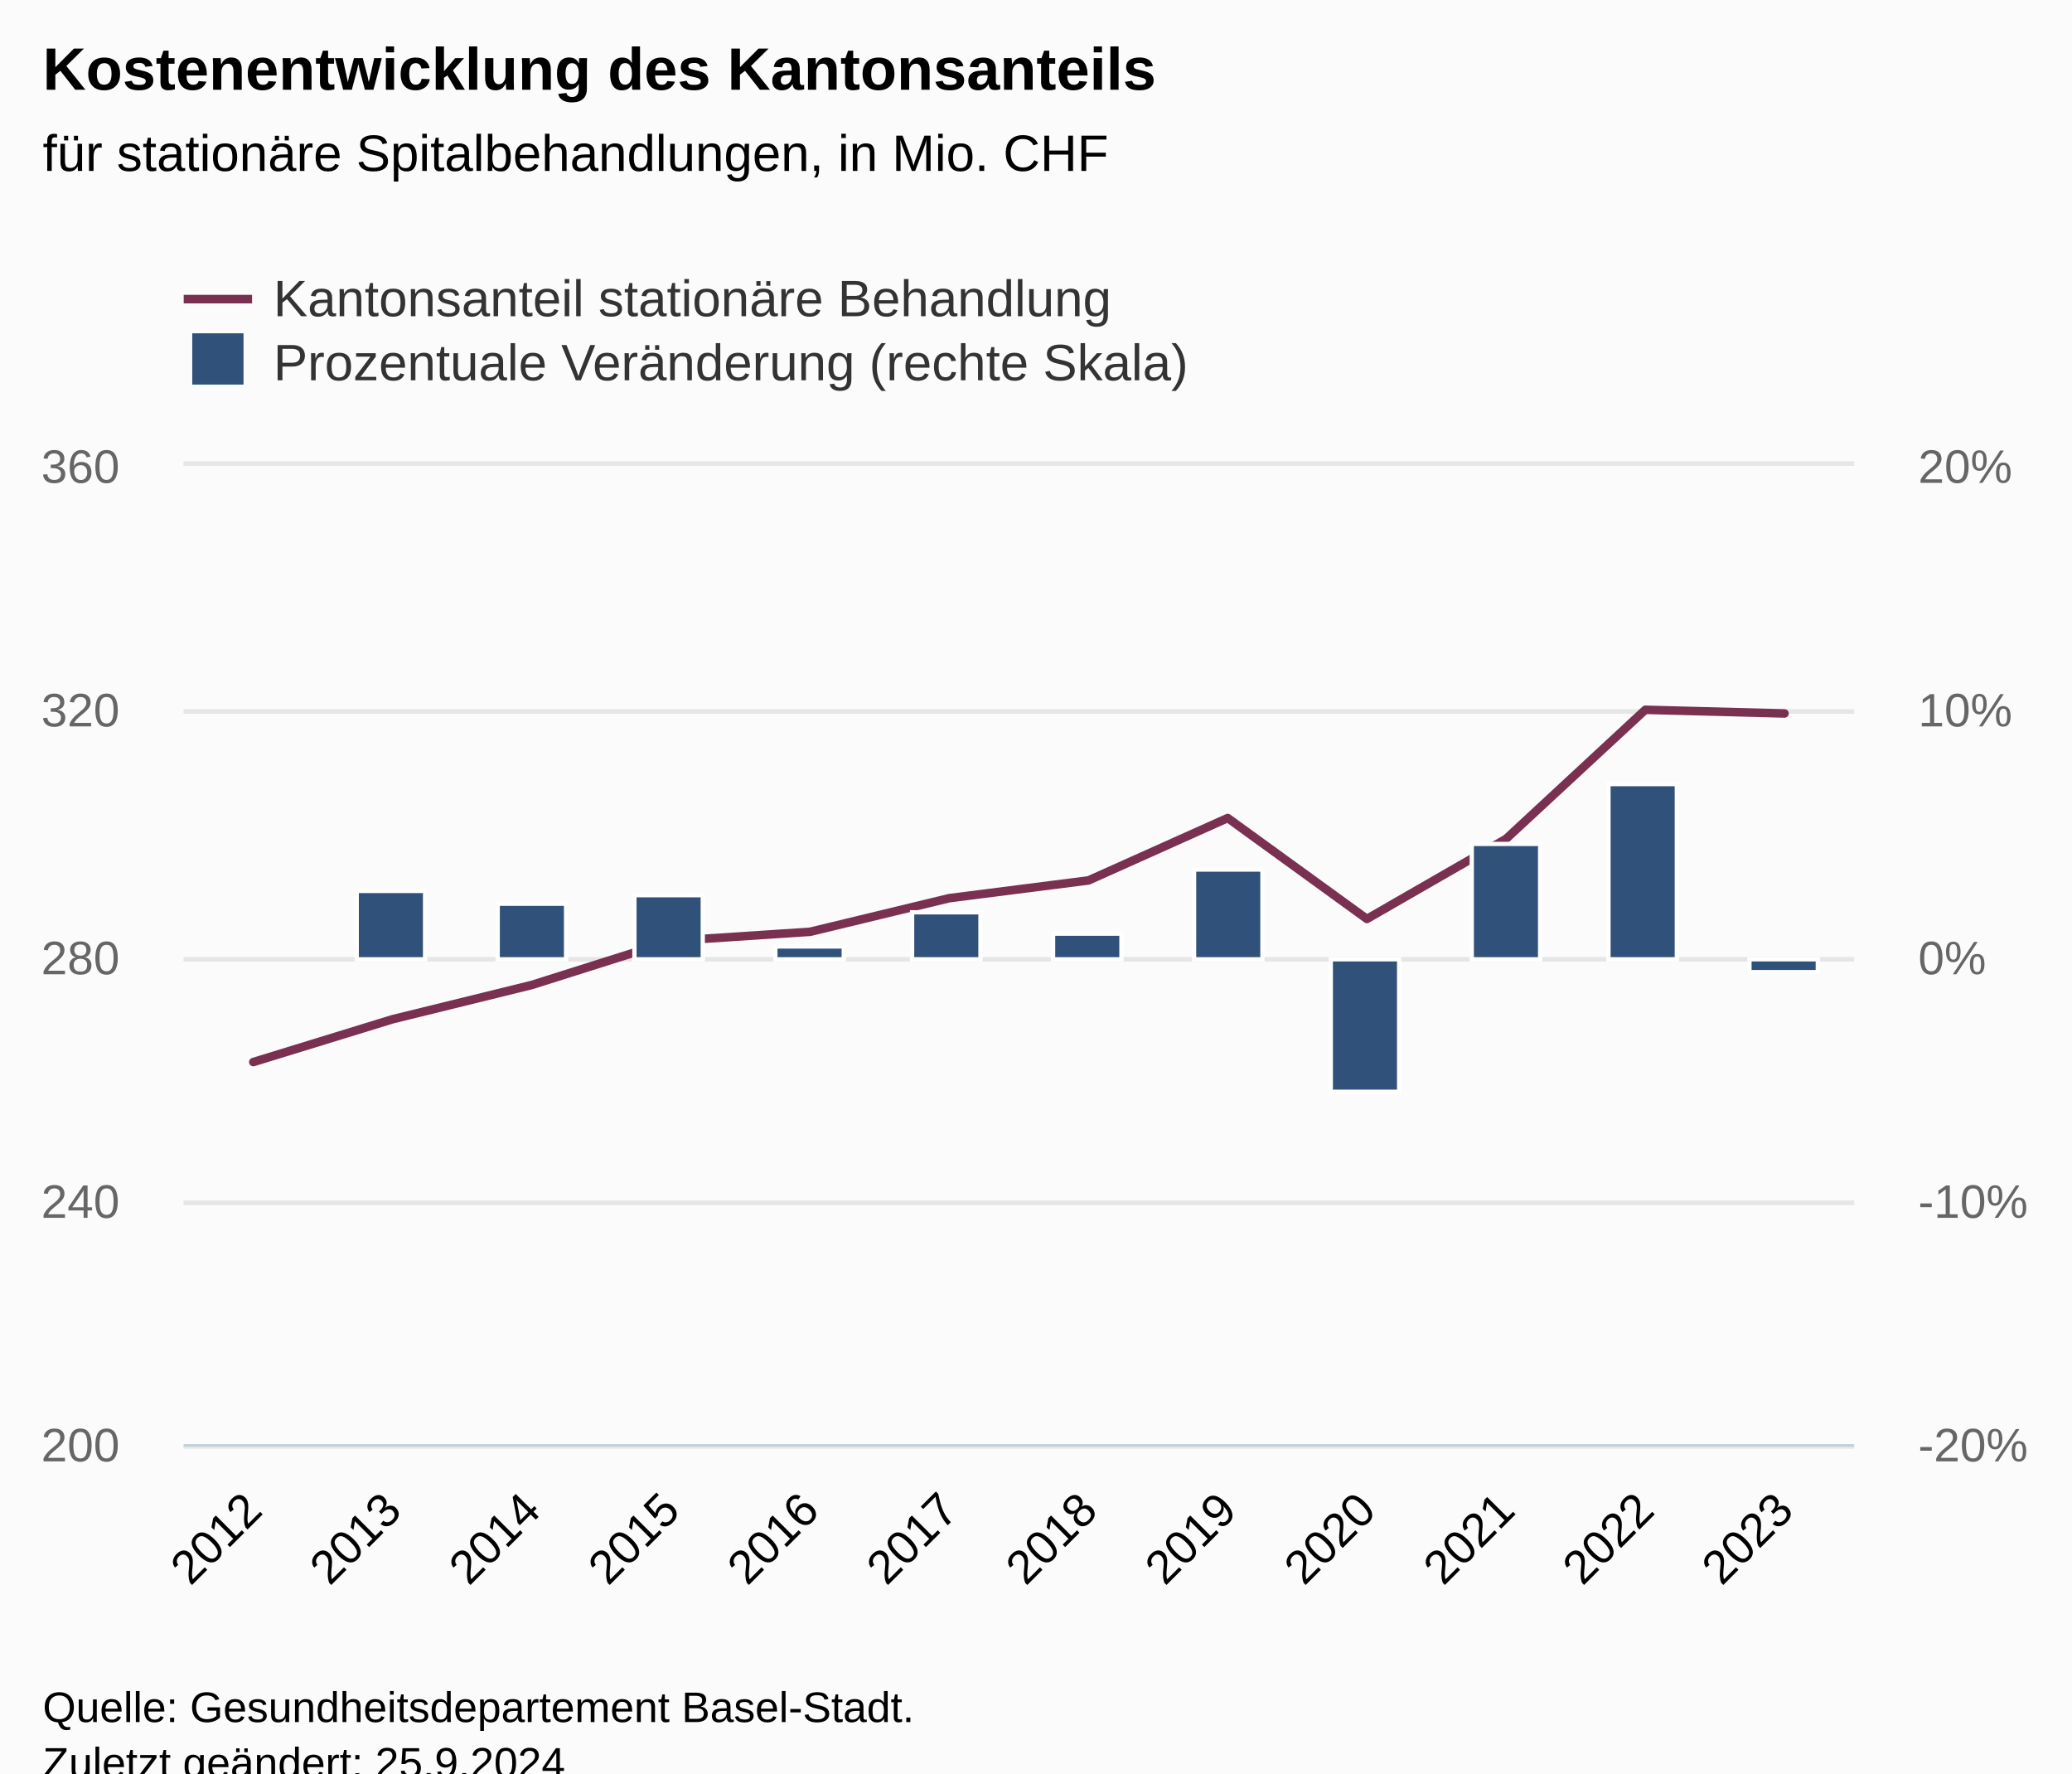
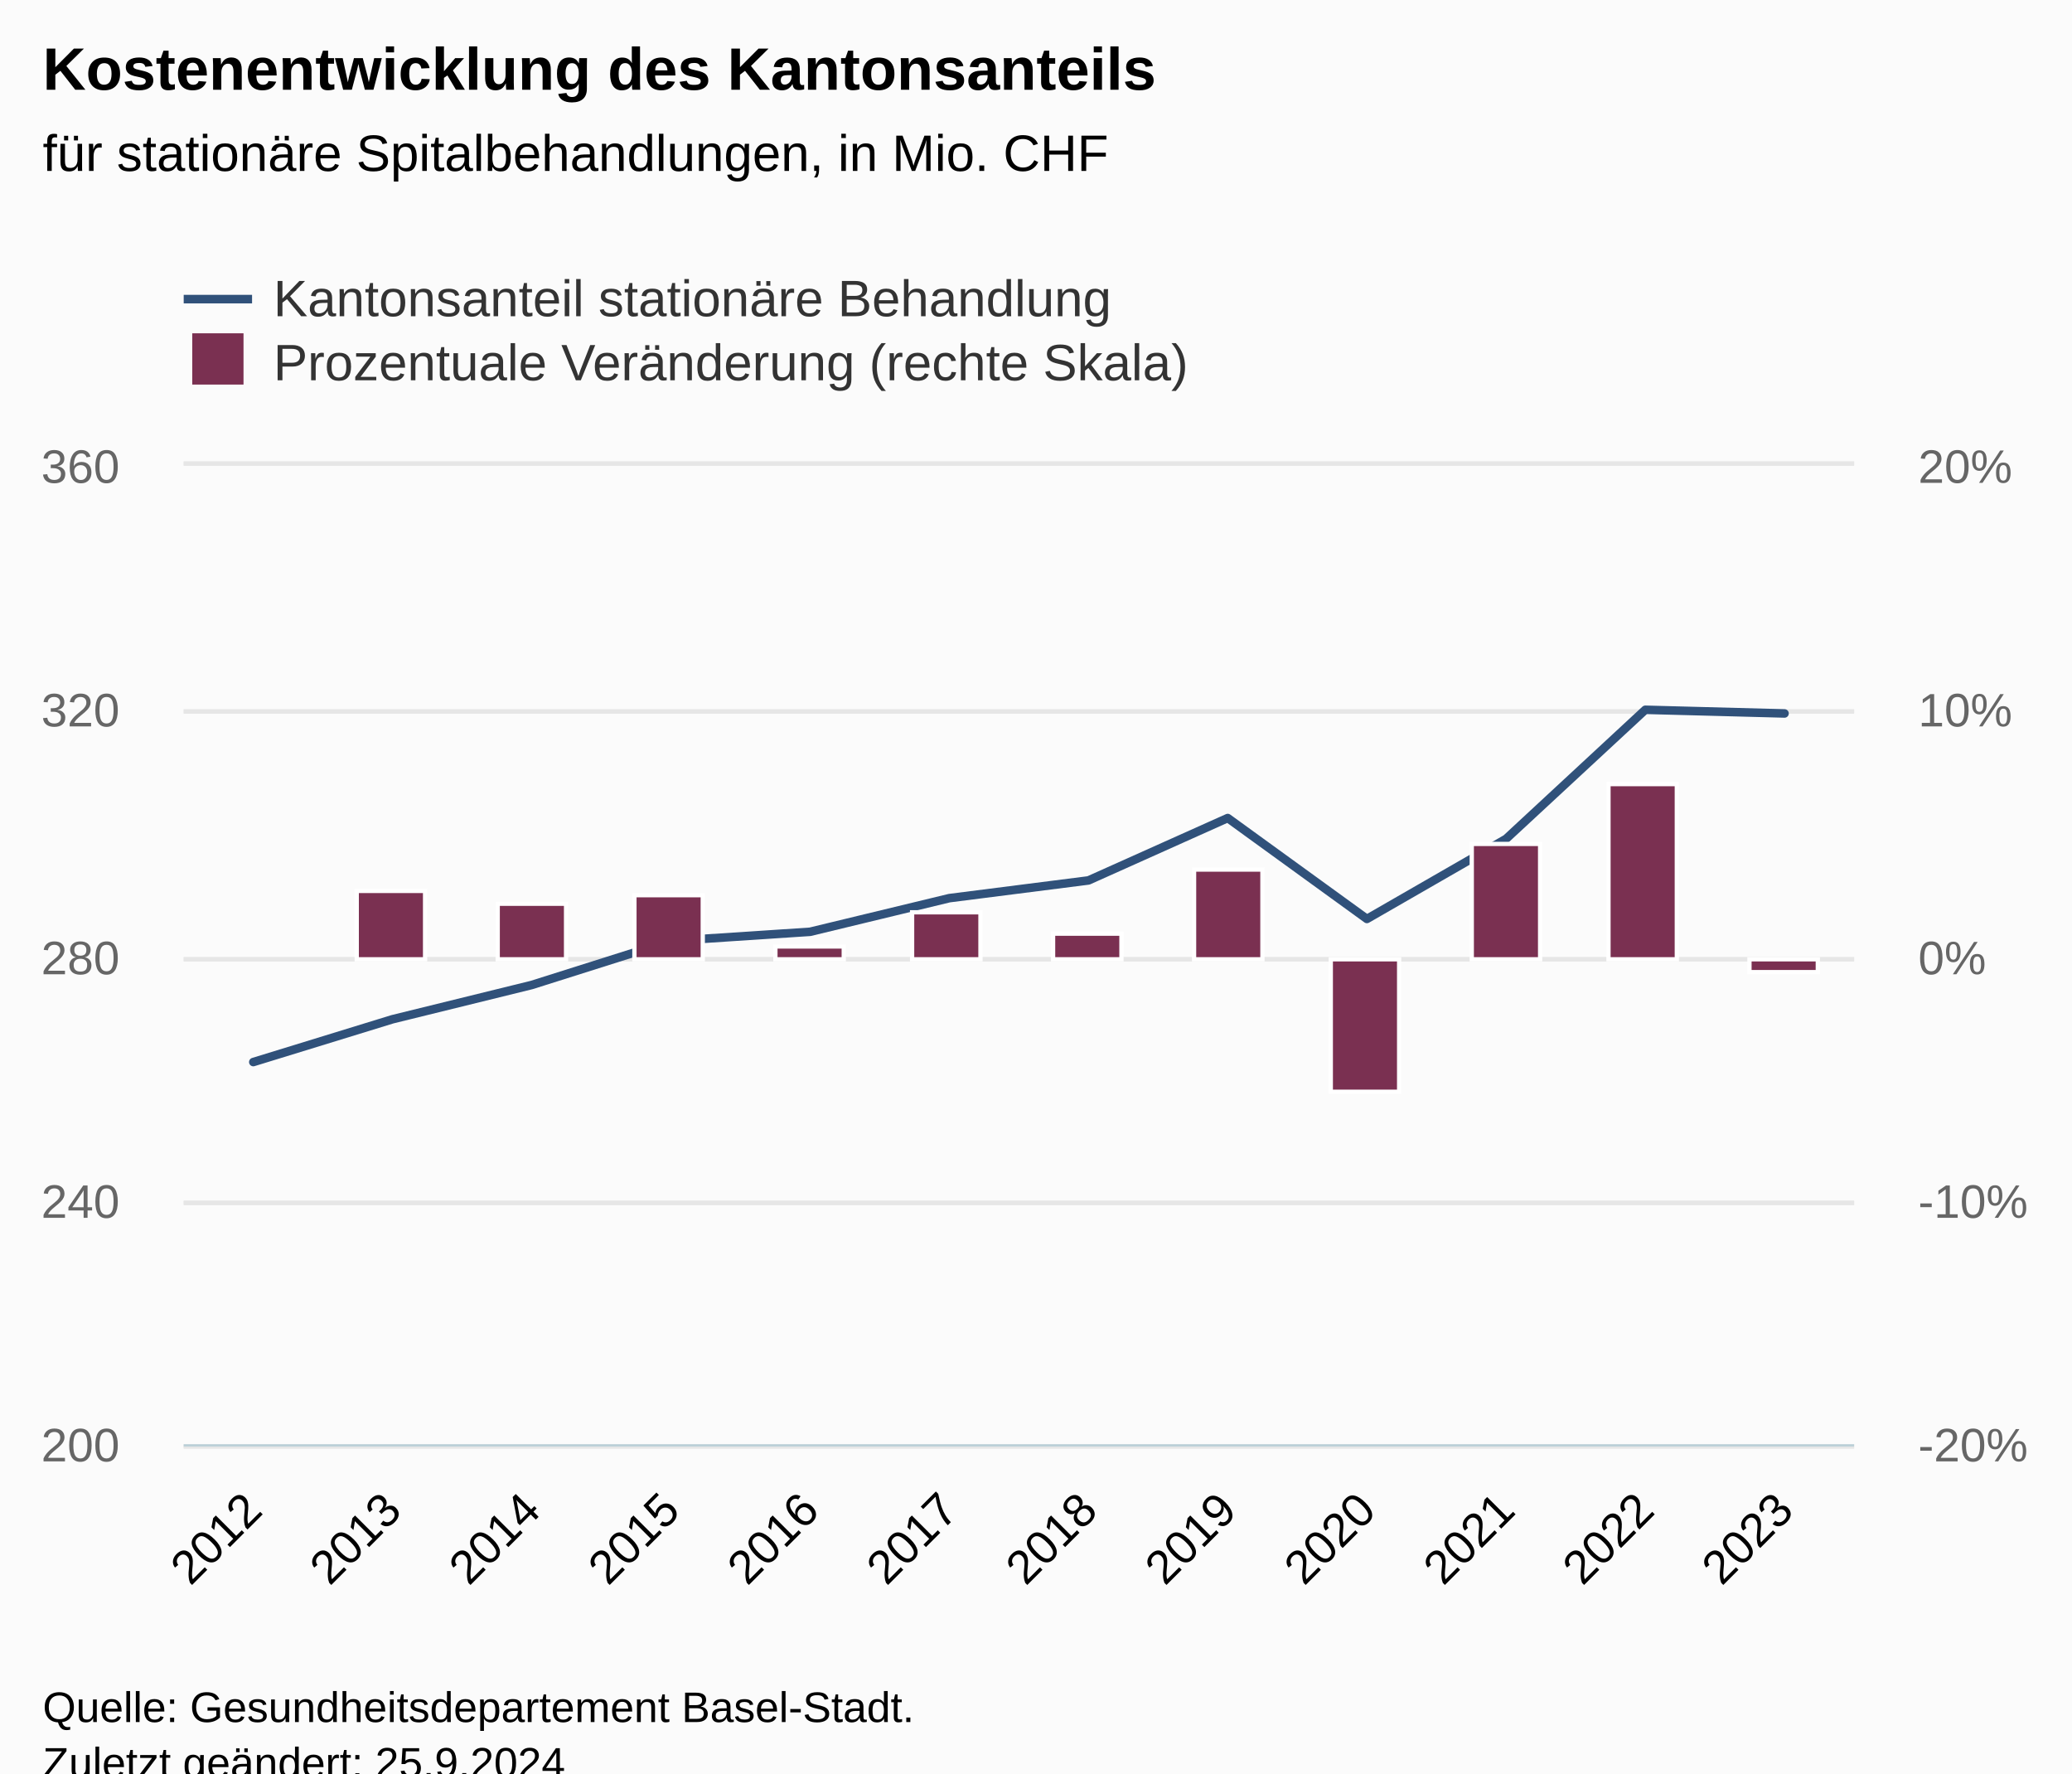
<svg xmlns="http://www.w3.org/2000/svg" version="1.1" class="highcharts-root" style="font-family:Arial;font-size:12px;" viewBox="0 0 485 415">
  <defs>
-     <clipPath id="highcharts-woa8a1n-33-">
+     <clipPath id="highcharts-kcb7d8r-33-">
      <rect x="0" y="0" width="391" height="229" fill="none" />
    </clipPath>
-     <clipPath id="highcharts-woa8a1n-46-">
+     <clipPath id="highcharts-kcb7d8r-46-">
      <rect x="0" y="0" width="391" height="229" fill="none" />
    </clipPath>
-     <clipPath id="highcharts-woa8a1n-59-">
+     <clipPath id="highcharts-kcb7d8r-59-">
      <rect x="0" y="0" width="391" height="229" fill="none" />
    </clipPath>
-     <clipPath id="highcharts-woa8a1n-60-">
+     <clipPath id="highcharts-kcb7d8r-60-">
      <rect x="43" y="109" width="391" height="229" fill="none" />
    </clipPath>
  </defs>
  <rect fill="#fbfbfb" class="highcharts-background" x="0" y="0" width="485" height="428" rx="0" ry="0" />
  <rect fill="none" class="highcharts-plot-background" x="43" y="109" width="391" height="229" />
  <g class="highcharts-pane-group" data-z-index="0" />
  <g class="highcharts-grid highcharts-xaxis-grid" data-z-index="1">
    <path fill="none" data-z-index="1" class="highcharts-grid-line" d="M 75.5 109 L 75.5 338" opacity="1" />
    <path fill="none" data-z-index="1" class="highcharts-grid-line" d="M 107.5 109 L 107.5 338" opacity="1" />
    <path fill="none" data-z-index="1" class="highcharts-grid-line" d="M 140.5 109 L 140.5 338" opacity="1" />
    <path fill="none" data-z-index="1" class="highcharts-grid-line" d="M 172.5 109 L 172.5 338" opacity="1" />
    <path fill="none" data-z-index="1" class="highcharts-grid-line" d="M 205.5 109 L 205.5 338" opacity="1" />
    <path fill="none" data-z-index="1" class="highcharts-grid-line" d="M 238.5 109 L 238.5 338" opacity="1" />
    <path fill="none" data-z-index="1" class="highcharts-grid-line" d="M 270.5 109 L 270.5 338" opacity="1" />
    <path fill="none" data-z-index="1" class="highcharts-grid-line" d="M 303.5 109 L 303.5 338" opacity="1" />
    <path fill="none" data-z-index="1" class="highcharts-grid-line" d="M 335.5 109 L 335.5 338" opacity="1" />
    <path fill="none" data-z-index="1" class="highcharts-grid-line" d="M 368.5 109 L 368.5 338" opacity="1" />
    <path fill="none" data-z-index="1" class="highcharts-grid-line" d="M 400.5 109 L 400.5 338" opacity="1" />
    <path fill="none" data-z-index="1" class="highcharts-grid-line" d="M 433.5 109 L 433.5 338" opacity="1" />
    <path fill="none" data-z-index="1" class="highcharts-grid-line" d="M 42.5 109 L 42.5 338" opacity="1" />
  </g>
  <g class="highcharts-grid highcharts-yaxis-grid" data-z-index="1">
    <path fill="none" stroke="#e6e6e6" stroke-width="1" data-z-index="1" class="highcharts-grid-line" d="M 43 338.5 L 434 338.5" opacity="1" />
    <path fill="none" stroke="#e6e6e6" stroke-width="1" data-z-index="1" class="highcharts-grid-line" d="M 43 281.5 L 434 281.5" opacity="1" />
    <path fill="none" stroke="#e6e6e6" stroke-width="1" data-z-index="1" class="highcharts-grid-line" d="M 43 224.5 L 434 224.5" opacity="1" />
    <path fill="none" stroke="#e6e6e6" stroke-width="1" data-z-index="1" class="highcharts-grid-line" d="M 43 166.5 L 434 166.5" opacity="1" />
    <path fill="none" stroke="#e6e6e6" stroke-width="1" data-z-index="1" class="highcharts-grid-line" d="M 43 108.5 L 434 108.5" opacity="1" />
  </g>
  <g class="highcharts-grid highcharts-yaxis-grid" data-z-index="1">
    <path fill="none" stroke="#e6e6e6" stroke-width="1" data-z-index="1" class="highcharts-grid-line" d="M 43 338.5 L 434 338.5" opacity="1" />
    <path fill="none" stroke="#e6e6e6" stroke-width="1" data-z-index="1" class="highcharts-grid-line" d="M 43 281.5 L 434 281.5" opacity="1" />
    <path fill="none" stroke="#e6e6e6" stroke-width="1" data-z-index="1" class="highcharts-grid-line" d="M 43 224.5 L 434 224.5" opacity="1" />
    <path fill="none" stroke="#e6e6e6" stroke-width="1" data-z-index="1" class="highcharts-grid-line" d="M 43 166.5 L 434 166.5" opacity="1" />
    <path fill="none" stroke="#e6e6e6" stroke-width="1" data-z-index="1" class="highcharts-grid-line" d="M 43 108.5 L 434 108.5" opacity="1" />
  </g>
  <rect fill="none" class="highcharts-plot-border" data-z-index="1" x="43" y="109" width="391" height="229" />
  <g class="highcharts-axis highcharts-xaxis" data-z-index="2">
    <path fill="none" class="highcharts-axis-line" stroke="#B9CFD7" stroke-width="0.5" data-z-index="7" d="M 43 338.25 L 434 338.25" />
  </g>
  <g class="highcharts-axis highcharts-yaxis" data-z-index="2">
    <path fill="none" class="highcharts-axis-line" data-z-index="7" d="M 43 109 L 43 338" />
  </g>
  <g class="highcharts-axis highcharts-yaxis" data-z-index="2">
    <path fill="none" class="highcharts-axis-line" data-z-index="7" d="M 434 109 L 434 338" />
  </g>
  <g class="highcharts-series-group" data-z-index="3">
-     <g class="highcharts-series highcharts-series-0 highcharts-line-series" data-z-index="0.1" opacity="1" transform="translate(43,109) scale(1 1)" clip-path="url(#highcharts-woa8a1n-46-)">
-       <path fill="none" d="M 16.292 139.547 L 48.875 129.528 L 81.458 121.513 L 114.042 111.208 L 146.625 109.061 L 179.208 101.189 L 211.792 97.039 L 244.375 82.44 L 276.958 106.056 L 309.542 87.306 L 342.125 57.107 L 374.708 57.966" class="highcharts-graph" data-z-index="1" stroke="#7a3051" stroke-width="2" stroke-linejoin="round" stroke-linecap="round" />
+     <g class="highcharts-series highcharts-series-0 highcharts-line-series" data-z-index="0.1" opacity="1" transform="translate(43,109) scale(1 1)" clip-path="url(#highcharts-kcb7d8r-46-)">
+       <path fill="none" d="M 16.292 139.547 L 48.875 129.528 L 81.458 121.513 L 114.042 111.208 L 146.625 109.061 L 179.208 101.189 L 211.792 97.039 L 244.375 82.44 L 276.958 106.056 L 309.542 87.306 L 342.125 57.107 L 374.708 57.966" class="highcharts-graph" data-z-index="1" stroke="#30517a" stroke-width="2" stroke-linejoin="round" stroke-linecap="round" />
    </g>
    <g class="highcharts-markers highcharts-series-0 highcharts-line-series" data-z-index="0.1" opacity="1" transform="translate(43,109) scale(1 1)" clip-path="none" />
-     <g class="highcharts-series highcharts-series-1 highcharts-column-series" data-z-index="0.1" opacity="1" transform="translate(43,109) scale(1 1)" clip-path="url(#highcharts-woa8a1n-59-)">
-       <rect x="40.5" y="99.5" width="16" height="16" fill="#30517a" stroke="#ffffff" stroke-width="1" opacity="1" class="highcharts-point" />
-       <rect x="73.5" y="102.5" width="16" height="13" fill="#30517a" stroke="#ffffff" stroke-width="1" opacity="1" class="highcharts-point" />
-       <rect x="105.5" y="100.5" width="16" height="15" fill="#30517a" stroke="#ffffff" stroke-width="1" opacity="1" class="highcharts-point" />
-       <rect x="138.5" y="112.5" width="16" height="3" fill="#30517a" stroke="#ffffff" stroke-width="1" opacity="1" class="highcharts-point" />
-       <rect x="170.5" y="104.5" width="16" height="11" fill="#30517a" stroke="#ffffff" stroke-width="1" opacity="1" class="highcharts-point" />
-       <rect x="203.5" y="109.5" width="16" height="6" fill="#30517a" stroke="#ffffff" stroke-width="1" opacity="1" class="highcharts-point" />
-       <rect x="236.5" y="94.5" width="16" height="21" fill="#30517a" stroke="#ffffff" stroke-width="1" opacity="1" class="highcharts-point" />
-       <rect x="268.5" y="115.5" width="16" height="31" fill="#30517a" stroke="#ffffff" stroke-width="1" opacity="1" class="highcharts-point highcharts-negative" />
-       <rect x="301.5" y="88.5" width="16" height="27" fill="#30517a" stroke="#ffffff" stroke-width="1" opacity="1" class="highcharts-point" />
-       <rect x="333.5" y="74.5" width="16" height="41" fill="#30517a" stroke="#ffffff" stroke-width="1" opacity="1" class="highcharts-point" />
-       <rect x="366.5" y="115.5" width="16" height="3" fill="#30517a" stroke="#ffffff" stroke-width="1" opacity="1" class="highcharts-point highcharts-negative" />
+     <g class="highcharts-series highcharts-series-1 highcharts-column-series" data-z-index="0.1" opacity="1" transform="translate(43,109) scale(1 1)" clip-path="url(#highcharts-kcb7d8r-59-)">
+       <rect x="40.5" y="99.5" width="16" height="16" fill="#7a3051" stroke="#ffffff" stroke-width="1" opacity="1" class="highcharts-point" />
+       <rect x="73.5" y="102.5" width="16" height="13" fill="#7a3051" stroke="#ffffff" stroke-width="1" opacity="1" class="highcharts-point" />
+       <rect x="105.5" y="100.5" width="16" height="15" fill="#7a3051" stroke="#ffffff" stroke-width="1" opacity="1" class="highcharts-point" />
+       <rect x="138.5" y="112.5" width="16" height="3" fill="#7a3051" stroke="#ffffff" stroke-width="1" opacity="1" class="highcharts-point" />
+       <rect x="170.5" y="104.5" width="16" height="11" fill="#7a3051" stroke="#ffffff" stroke-width="1" opacity="1" class="highcharts-point" />
+       <rect x="203.5" y="109.5" width="16" height="6" fill="#7a3051" stroke="#ffffff" stroke-width="1" opacity="1" class="highcharts-point" />
+       <rect x="236.5" y="94.5" width="16" height="21" fill="#7a3051" stroke="#ffffff" stroke-width="1" opacity="1" class="highcharts-point" />
+       <rect x="268.5" y="115.5" width="16" height="31" fill="#7a3051" stroke="#ffffff" stroke-width="1" opacity="1" class="highcharts-point highcharts-negative" />
+       <rect x="301.5" y="88.5" width="16" height="27" fill="#7a3051" stroke="#ffffff" stroke-width="1" opacity="1" class="highcharts-point" />
+       <rect x="333.5" y="74.5" width="16" height="41" fill="#7a3051" stroke="#ffffff" stroke-width="1" opacity="1" class="highcharts-point" />
+       <rect x="366.5" y="115.5" width="16" height="3" fill="#7a3051" stroke="#ffffff" stroke-width="1" opacity="1" class="highcharts-point highcharts-negative" />
    </g>
    <g class="highcharts-markers highcharts-series-1 highcharts-column-series" data-z-index="0.1" opacity="1" transform="translate(43,109) scale(1 1)" clip-path="none" />
  </g>
  <text x="10" text-anchor="start" class="highcharts-title" data-z-index="4" style="color:#000000;font-size:14px;font-weight:bold;fill:#000000;" y="21">
    <tspan>Kostenentwicklung des Kantonsanteils</tspan>
  </text>
  <text x="10" text-anchor="start" class="highcharts-subtitle" data-z-index="4" style="color:#000000;font-size:12px;font-weight:normal;fill:#000000;" y="40">
    <tspan>für stationäre Spitalbehandlungen, in Mio. CHF</tspan>
  </text>
  <text x="10" text-anchor="start" class="highcharts-caption" data-z-index="4" style="color:#666666;fill:#666666;" y="385" />
  <g class="highcharts-legend" data-z-index="7" transform="translate(35,56)">
    <rect fill="none" class="highcharts-legend-box" rx="0" ry="0" x="0" y="0" width="255" height="41" visibility="visible" />
    <g data-z-index="1">
      <g>
        <g class="highcharts-legend-item highcharts-line-series highcharts-color-undefined highcharts-series-0" data-z-index="1" transform="translate(8,3)">
-           <path fill="none" d="M 0 11 L 16 11" class="highcharts-graph" stroke="#7a3051" stroke-width="2" />
+           <path fill="none" d="M 0 11 L 16 11" class="highcharts-graph" stroke="#30517a" stroke-width="2" />
          <text x="21" style="color:#333333;cursor:pointer;font-size:12px;font-weight:normal;white-space:nowrap;fill:#333333;" text-anchor="start" data-z-index="2" y="15">
            <tspan>Kantonsanteil stationäre Behandlung</tspan>
          </text>
        </g>
        <g class="highcharts-legend-item highcharts-column-series highcharts-color-undefined highcharts-series-1" data-z-index="1" transform="translate(8,18)">
          <text x="21" y="15" style="color:#333333;cursor:pointer;font-size:12px;font-weight:normal;white-space:nowrap;fill:#333333;" text-anchor="start" data-z-index="2">
            <tspan>Prozentuale Veränderung (rechte Skala)</tspan>
          </text>
-           <rect x="2" y="4" width="12" height="12" fill="#30517a" class="highcharts-point" data-z-index="3" />
+           <rect x="2" y="4" width="12" height="12" fill="#7a3051" class="highcharts-point" data-z-index="3" />
        </g>
      </g>
    </g>
  </g>
  <g class="highcharts-axis-labels highcharts-xaxis-labels" data-z-index="7">
    <text x="61.884" style="color:#000000;cursor:default;font-size:11px;fill:#000000;" text-anchor="end" transform="translate(0,0) rotate(-45 61.88439 354)" y="354" opacity="1">2012</text>
    <text x="94.468" style="color:#000000;cursor:default;font-size:11px;fill:#000000;" text-anchor="end" transform="translate(0,0) rotate(-45 94.46772 354)" y="354" opacity="1">2013</text>
    <text x="127.051" style="color:#000000;cursor:default;font-size:11px;fill:#000000;" text-anchor="end" transform="translate(0,0) rotate(-45 127.0511 354)" y="354" opacity="1">2014</text>
    <text x="159.634" style="color:#000000;cursor:default;font-size:11px;fill:#000000;" text-anchor="end" transform="translate(0,0) rotate(-45 159.6344 354)" y="354" opacity="1">2015</text>
    <text x="192.218" style="color:#000000;cursor:default;font-size:11px;fill:#000000;" text-anchor="end" transform="translate(0,0) rotate(-45 192.2177 354)" y="354" opacity="1">2016</text>
    <text x="224.801" style="color:#000000;cursor:default;font-size:11px;fill:#000000;" text-anchor="end" transform="translate(0,0) rotate(-45 224.8011 354)" y="354" opacity="1">2017</text>
    <text x="257.384" style="color:#000000;cursor:default;font-size:11px;fill:#000000;" text-anchor="end" transform="translate(0,0) rotate(-45 257.3844 354)" y="354" opacity="1">2018</text>
    <text x="289.968" style="color:#000000;cursor:default;font-size:11px;fill:#000000;" text-anchor="end" transform="translate(0,0) rotate(-45 289.9677 354)" y="354" opacity="1">2019</text>
    <text x="322.551" style="color:#000000;cursor:default;font-size:11px;fill:#000000;" text-anchor="end" transform="translate(0,0) rotate(-45 322.5511 354)" y="354" opacity="1">2020</text>
    <text x="355.134" style="color:#000000;cursor:default;font-size:11px;fill:#000000;" text-anchor="end" transform="translate(0,0) rotate(-45 355.1344 354)" y="354" opacity="1">2021</text>
    <text x="387.718" style="color:#000000;cursor:default;font-size:11px;fill:#000000;" text-anchor="end" transform="translate(0,0) rotate(-45 387.7177 354)" y="354" opacity="1">2022</text>
    <text x="420.301" style="color:#000000;cursor:default;font-size:11px;fill:#000000;" text-anchor="end" transform="translate(0,0) rotate(-45 420.3011 354)" y="354" opacity="1">2023</text>
  </g>
  <g class="highcharts-axis-labels highcharts-yaxis-labels" data-z-index="7">
    <text x="28" style="color:#666666;cursor:default;font-size:11px;fill:#666666;" text-anchor="end" transform="translate(0,0)" y="342" opacity="1">200</text>
    <text x="28" style="color:#666666;cursor:default;font-size:11px;fill:#666666;" text-anchor="end" transform="translate(0,0)" y="285" opacity="1">240</text>
    <text x="28" style="color:#666666;cursor:default;font-size:11px;fill:#666666;" text-anchor="end" transform="translate(0,0)" y="228" opacity="1">280</text>
    <text x="28" style="color:#666666;cursor:default;font-size:11px;fill:#666666;" text-anchor="end" transform="translate(0,0)" y="170" opacity="1">320</text>
    <text x="28" style="color:#666666;cursor:default;font-size:11px;fill:#666666;" text-anchor="end" transform="translate(0,0)" y="113" opacity="1">360</text>
  </g>
  <g class="highcharts-axis-labels highcharts-yaxis-labels" data-z-index="7">
    <text x="449" style="color:#666666;cursor:default;font-size:11px;fill:#666666;" text-anchor="start" transform="translate(0,0)" y="342" opacity="1">-20%</text>
    <text x="449" style="color:#666666;cursor:default;font-size:11px;fill:#666666;" text-anchor="start" transform="translate(0,0)" y="285" opacity="1">-10%</text>
    <text x="449" style="color:#666666;cursor:default;font-size:11px;fill:#666666;" text-anchor="start" transform="translate(0,0)" y="228" opacity="1">0%</text>
    <text x="449" style="color:#666666;cursor:default;font-size:11px;fill:#666666;" text-anchor="start" transform="translate(0,0)" y="170" opacity="1">10%</text>
    <text x="449" style="color:#666666;cursor:default;font-size:11px;fill:#666666;" text-anchor="start" transform="translate(0,0)" y="113" opacity="1">20%</text>
  </g>
  <text x="10" class="highcharts-credits" text-anchor="start" data-z-index="8" style="cursor:default;color:#000000;font-size:10px;fill:#000000;" y="403">
    <tspan>Quelle: Gesundheitsdepartement Basel-Stadt.</tspan>
    <tspan x="10" dy="13">Zuletzt geändert: 25.9.2024</tspan>
  </text>
-   <g class="highcharts-control-points" data-z-index="99" clip-path="url(#highcharts-woa8a1n-60-)" />
+   <g class="highcharts-control-points" data-z-index="99" clip-path="url(#highcharts-kcb7d8r-60-)" />
</svg>
